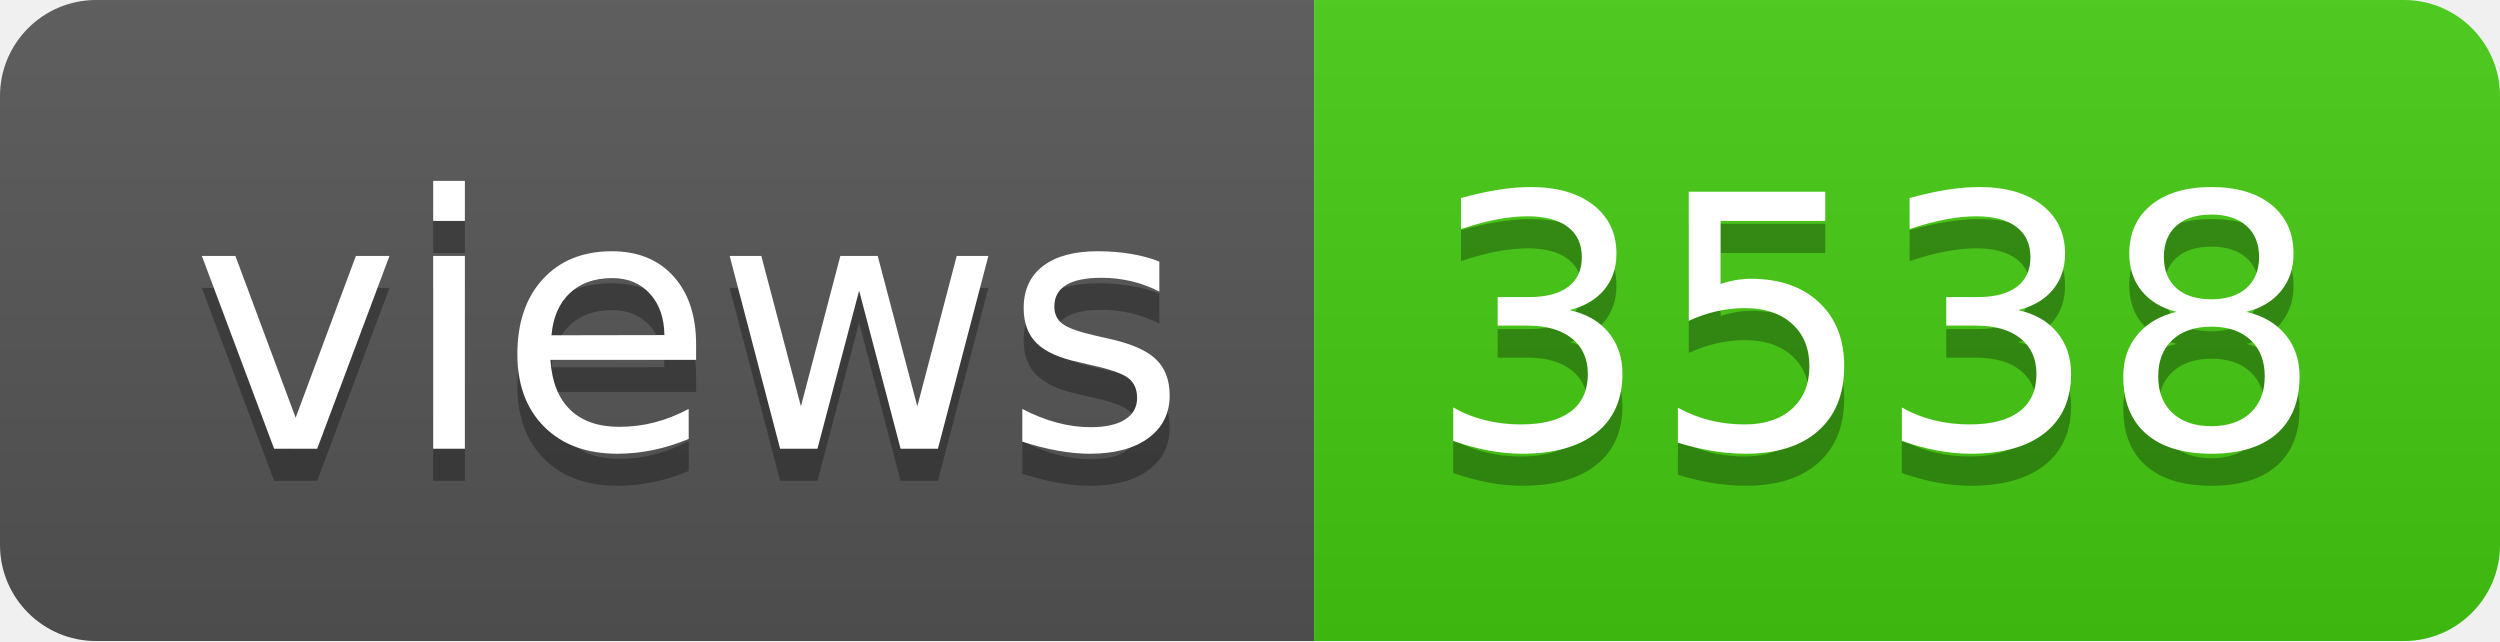
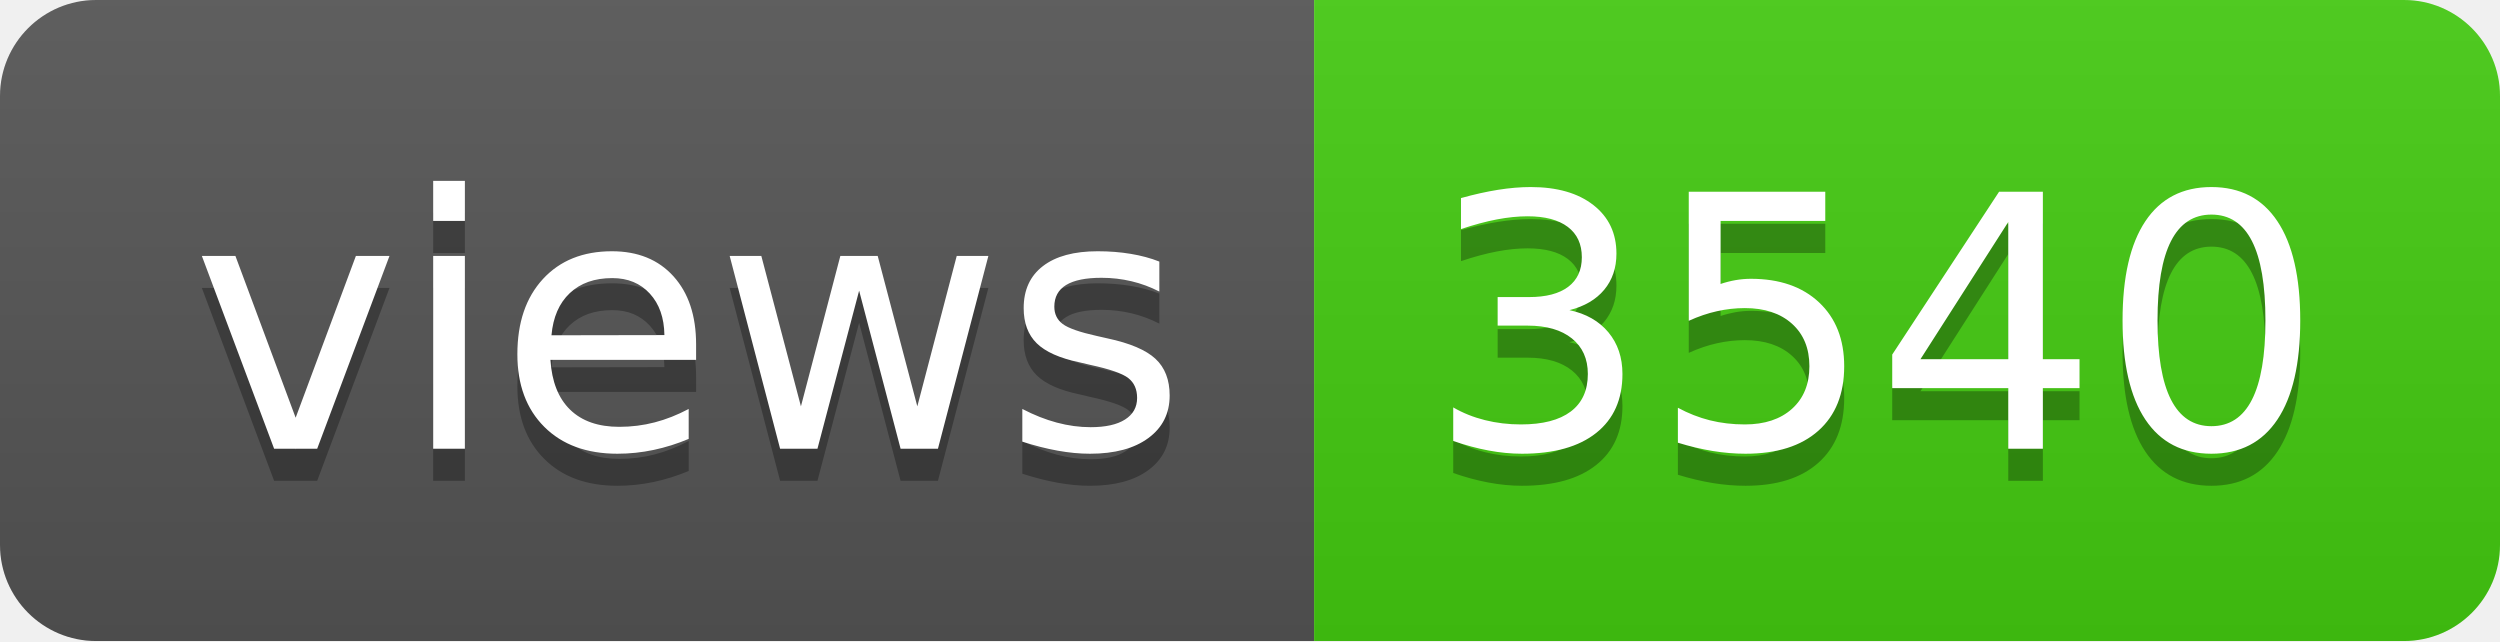
- <svg xmlns="http://www.w3.org/2000/svg" width="78" height="20" role="img" aria-label="views: 3538">
+ <svg xmlns="http://www.w3.org/2000/svg" width="78" height="20" role="img" aria-label="views: 3540">
  <linearGradient id="s" x2="0" y2="100%">
    <stop offset="0" stop-color="#bbb" stop-opacity=".1" />
    <stop offset="1" stop-opacity=".1" />
  </linearGradient>
  <clipPath id="r">
    <rect width="78" height="20" rx="3" fill="#fff" />
  </clipPath>
  <g clip-path="url(#r)">
    <rect width="41" height="20" fill="#555" />
    <rect x="41" width="37" height="20" fill="#4c1" />
    <rect width="78" height="20" fill="url(#s)" />
  </g>
  <g fill="#fff" text-anchor="middle" font-family="Verdana,Geneva,DejaVu Sans,sans-serif" text-rendering="geometricPrecision" font-size="110">
    <text aria-hidden="true" x="215" y="150" fill="#010101" fill-opacity=".3" transform="scale(.1)" textLength="310">views</text>
    <text x="215" y="140" transform="scale(.1)" fill="#fff" textLength="310">views</text>
-     <text aria-hidden="true" x="585" y="150" fill="#010101" fill-opacity=".3" transform="scale(.1)" textLength="270">3538</text>
-     <text x="585" y="140" transform="scale(.1)" fill="#fff" textLength="270">3538</text>
+     <text aria-hidden="true" x="585" y="150" fill="#010101" fill-opacity=".3" transform="scale(.1)" textLength="270">3540</text>
+     <text x="585" y="140" transform="scale(.1)" fill="#fff" textLength="270">3540</text>
  </g>
</svg>
